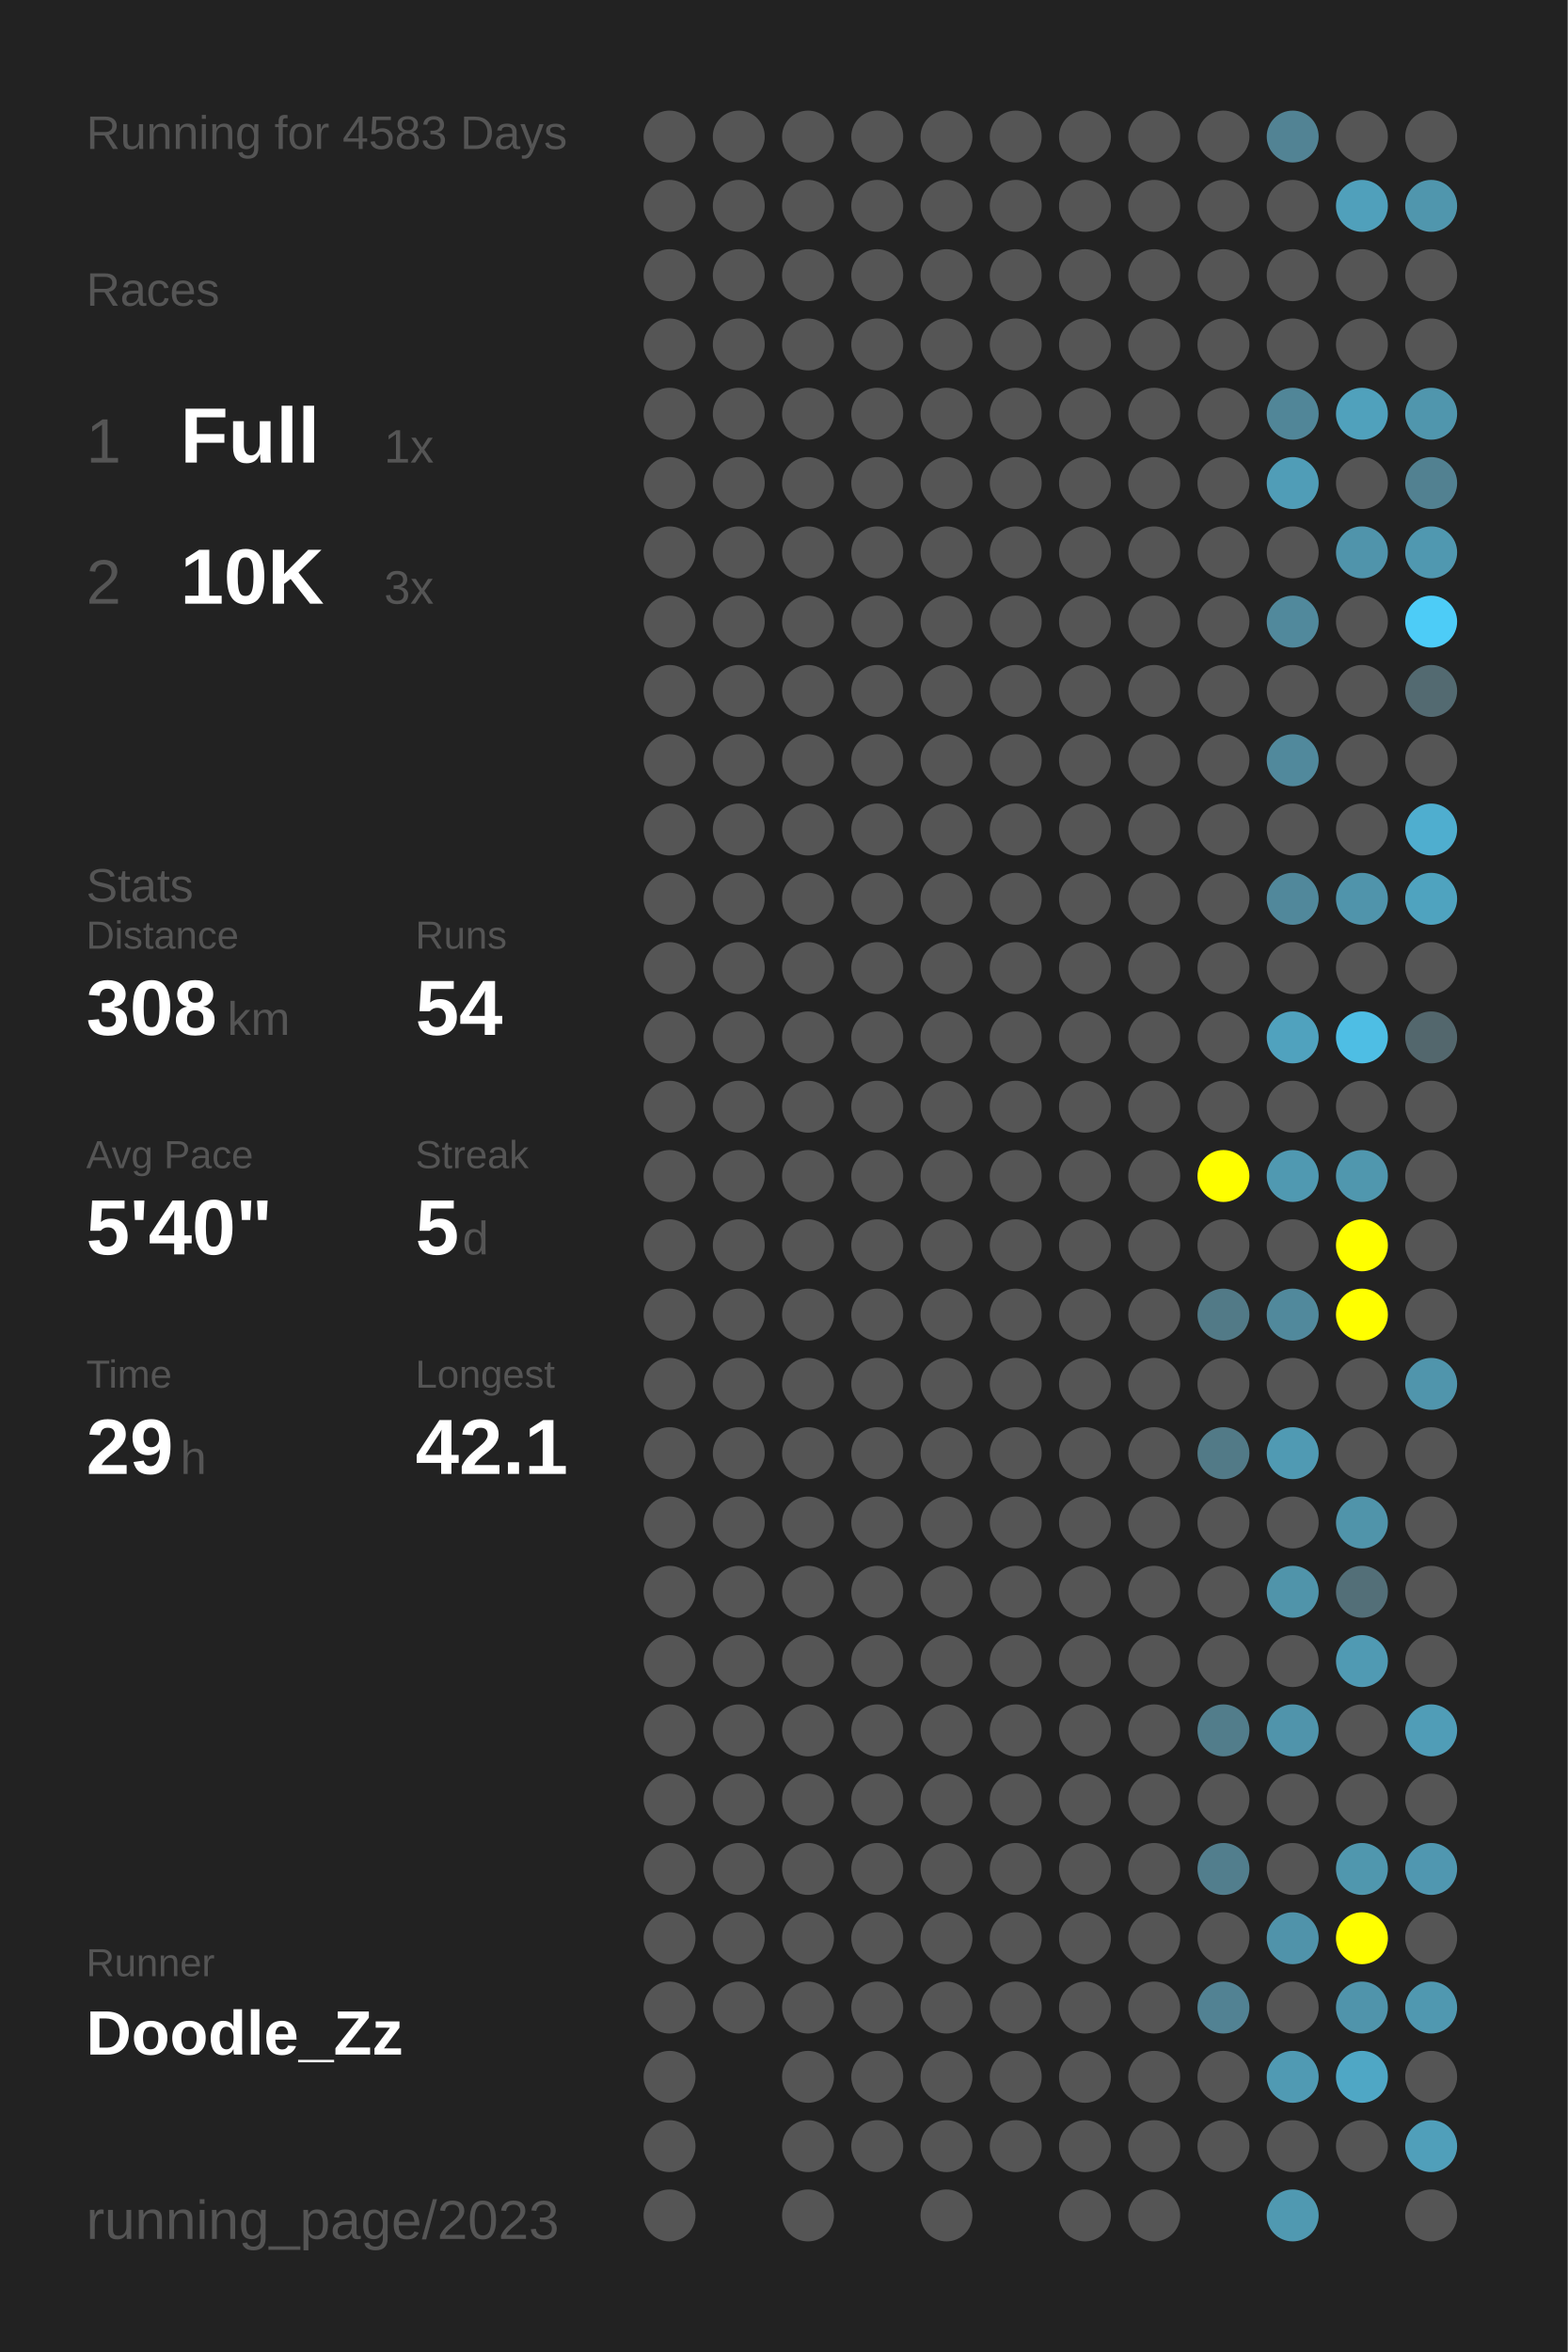
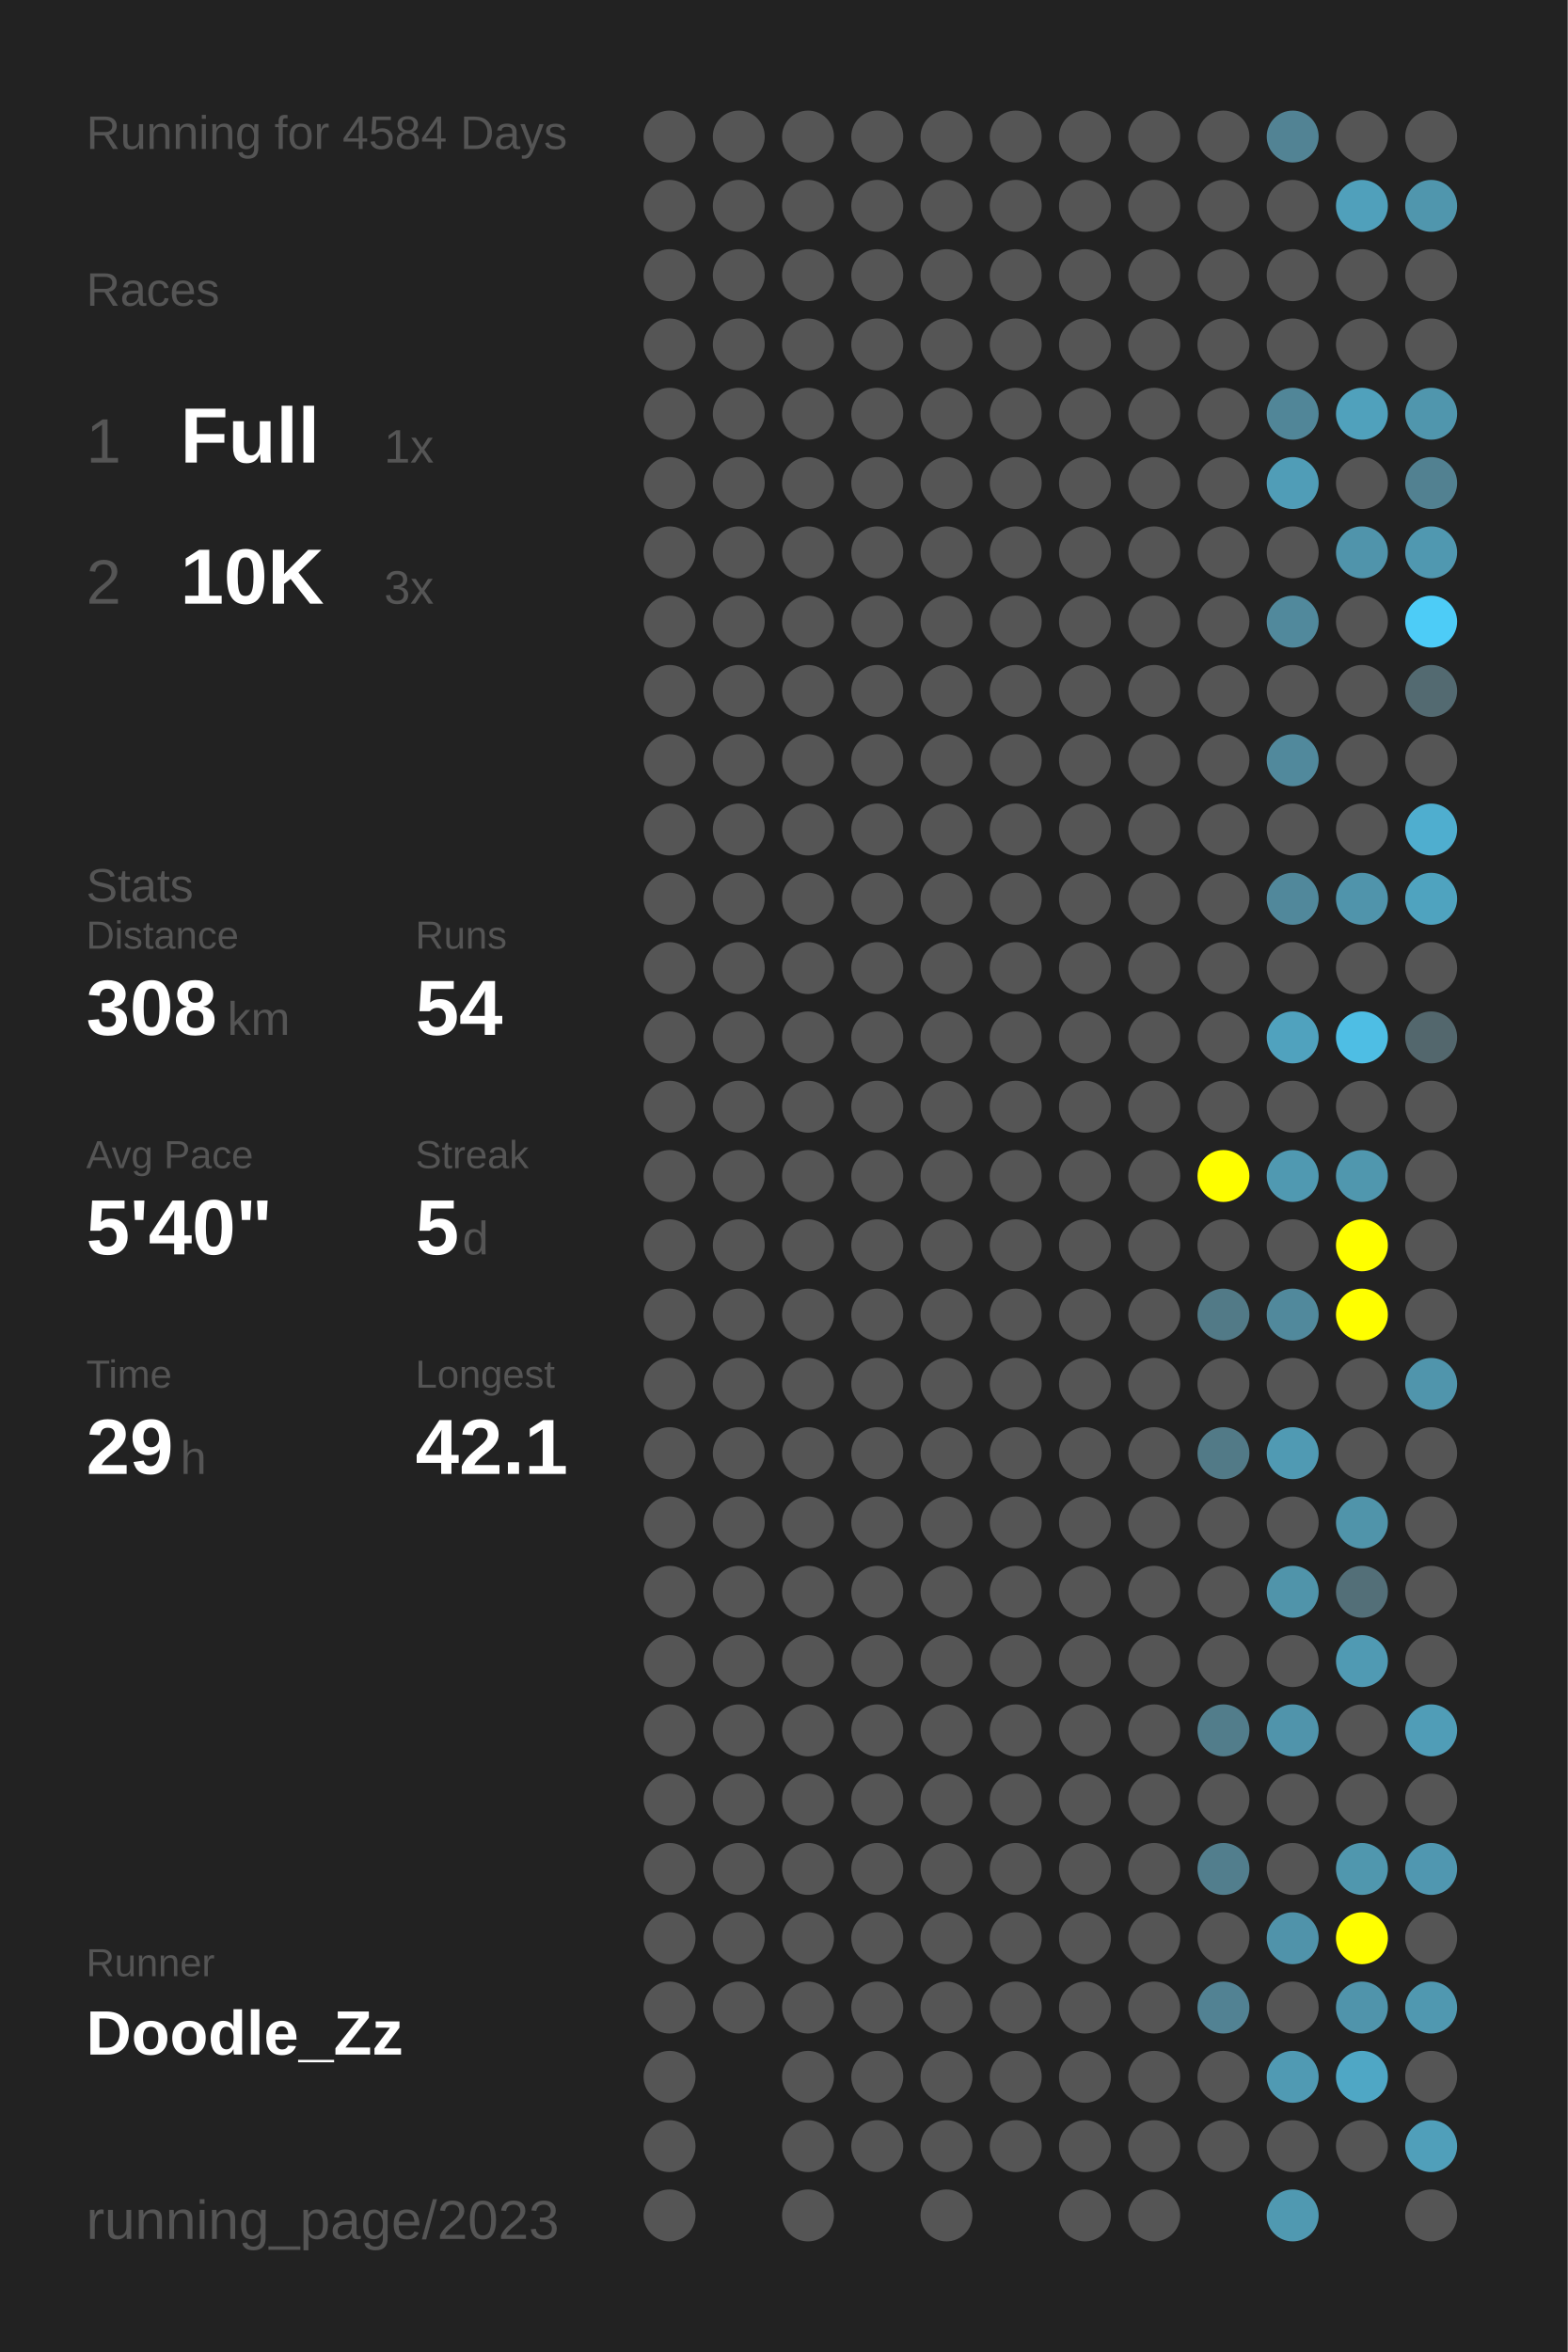
<svg xmlns="http://www.w3.org/2000/svg" baseProfile="full" height="300mm" version="1.1" viewBox="0,0,200,300" width="200mm">
  <defs />
  <rect fill="#222222" height="300" width="200" x="0" y="0" />
-   <text fill="#555555" style="font-size:6px; font-family:Arial;" x="11" y="19">Running for 4583 Days</text>
+   <text fill="#555555" style="font-size:6px; font-family:Arial;" x="11" y="19">Running for 4584 Days</text>
  <text fill="#555555" style="font-size:6px; font-family:Arial;" x="11" y="39">Races</text>
  <text fill="#555555" style="font-size:8px; font-family:Arial;" x="11" y="59">1</text>
  <text fill="#FFFFFF" style="font-size:10px; font-family:Arial; font-weight:bold;" x="23" y="59">Full</text>
  <text fill="#555555" style="font-size:6px; font-family:Arial;" x="49" y="59">1x</text>
  <text fill="#555555" style="font-size:8px; font-family:Arial;" x="11" y="77">2</text>
  <text fill="#FFFFFF" style="font-size:10px; font-family:Arial; font-weight:bold;" x="23" y="77">10K</text>
  <text fill="#555555" style="font-size:6px; font-family:Arial;" x="49" y="77">3x</text>
  <text fill="#555555" style="font-size:6px; font-family:Arial;" x="11" y="115">Stats</text>
  <text fill="#555555" style="font-size:5px; font-family:Arial;" x="11" y="121">Distance</text>
  <text fill="#FFFFFF" style="font-size:10px; font-family:Arial; font-weight:bold;" x="11" y="132">308</text>
  <text fill="#555555" style="font-size:6px; font-family:Arial;" x="29" y="132">km</text>
  <text fill="#555555" style="font-size:5px; font-family:Arial;" x="53" y="121">Runs</text>
  <text fill="#FFFFFF" style="font-size:10px; font-family:Arial; font-weight:bold;" x="53" y="132">54</text>
  <text fill="#555555" style="font-size:5px; font-family:Arial;" x="11" y="149">Avg Pace</text>
  <text fill="#FFFFFF" style="font-size:10px; font-family:Arial; font-weight:bold;" x="11" y="160">5'40"</text>
  <text fill="#555555" style="font-size:5px; font-family:Arial;" x="53" y="149">Streak</text>
  <text fill="#FFFFFF" style="font-size:10px; font-family:Arial; font-weight:bold;" x="53" y="160">5</text>
  <text fill="#555555" style="font-size:6px; font-family:Arial;" x="59" y="160">d</text>
  <text fill="#555555" style="font-size:5px; font-family:Arial;" x="11" y="177">Time</text>
  <text fill="#FFFFFF" style="font-size:10px; font-family:Arial; font-weight:bold;" x="11" y="188">29</text>
  <text fill="#555555" style="font-size:6px; font-family:Arial;" x="23" y="188">h</text>
  <text fill="#555555" style="font-size:5px; font-family:Arial;" x="53" y="177">Longest</text>
  <text fill="#FFFFFF" style="font-size:10px; font-family:Arial; font-weight:bold;" x="53" y="188">42.1</text>
  <text fill="#555555" style="font-size:5px; font-family:Arial;" x="11" y="252.065">Runner</text>
  <text fill="#FFFFFF" style="font-size:8px; font-family:Arial; font-weight:bold;" x="11" y="262.065">Doodle_Zz</text>
  <text fill="#555555" style="font-size:7px; font-family:Arial;" x="11" y="285.581">running_page/2023</text>
  <circle cx="85.417" cy="17.419" fill="#555555" r="3.312" />
  <circle cx="85.417" cy="26.258" fill="#555555" r="3.312" />
  <circle cx="85.417" cy="35.097" fill="#555555" r="3.312" />
  <circle cx="85.417" cy="43.935" fill="#555555" r="3.312" />
  <circle cx="85.417" cy="52.774" fill="#555555" r="3.312" />
  <circle cx="85.417" cy="61.613" fill="#555555" r="3.312" />
  <circle cx="85.417" cy="70.452" fill="#555555" r="3.312" />
  <circle cx="85.417" cy="79.29" fill="#555555" r="3.312" />
  <circle cx="85.417" cy="88.129" fill="#555555" r="3.312" />
  <circle cx="85.417" cy="96.968" fill="#555555" r="3.312" />
  <circle cx="85.417" cy="105.806" fill="#555555" r="3.312" />
  <circle cx="85.417" cy="114.645" fill="#555555" r="3.312" />
  <circle cx="85.417" cy="123.484" fill="#555555" r="3.312" />
  <circle cx="85.417" cy="132.323" fill="#555555" r="3.312" />
  <circle cx="85.417" cy="141.161" fill="#555555" r="3.312" />
  <circle cx="85.417" cy="150" fill="#555555" r="3.312" />
  <circle cx="85.417" cy="158.839" fill="#555555" r="3.312" />
  <circle cx="85.417" cy="167.677" fill="#555555" r="3.312" />
  <circle cx="85.417" cy="176.516" fill="#555555" r="3.312" />
  <circle cx="85.417" cy="185.355" fill="#555555" r="3.312" />
  <circle cx="85.417" cy="194.194" fill="#555555" r="3.312" />
  <circle cx="85.417" cy="203.032" fill="#555555" r="3.312" />
  <circle cx="85.417" cy="211.871" fill="#555555" r="3.312" />
  <circle cx="85.417" cy="220.71" fill="#555555" r="3.312" />
  <circle cx="85.417" cy="229.548" fill="#555555" r="3.312" />
  <circle cx="85.417" cy="238.387" fill="#555555" r="3.312" />
  <circle cx="85.417" cy="247.226" fill="#555555" r="3.312" />
  <circle cx="85.417" cy="256.065" fill="#555555" r="3.312" />
  <circle cx="85.417" cy="264.903" fill="#555555" r="3.312" />
  <circle cx="85.417" cy="273.742" fill="#555555" r="3.312" />
  <circle cx="85.417" cy="282.581" fill="#555555" r="3.312" />
  <circle cx="94.25" cy="17.419" fill="#555555" r="3.312" />
  <circle cx="94.25" cy="26.258" fill="#555555" r="3.312" />
  <circle cx="94.25" cy="35.097" fill="#555555" r="3.312" />
  <circle cx="94.25" cy="43.935" fill="#555555" r="3.312" />
  <circle cx="94.25" cy="52.774" fill="#555555" r="3.312" />
  <circle cx="94.25" cy="61.613" fill="#555555" r="3.312" />
  <circle cx="94.25" cy="70.452" fill="#555555" r="3.312" />
  <circle cx="94.25" cy="79.29" fill="#555555" r="3.312" />
  <circle cx="94.25" cy="88.129" fill="#555555" r="3.312" />
  <circle cx="94.25" cy="96.968" fill="#555555" r="3.312" />
  <circle cx="94.25" cy="105.806" fill="#555555" r="3.312" />
  <circle cx="94.25" cy="114.645" fill="#555555" r="3.312" />
  <circle cx="94.25" cy="123.484" fill="#555555" r="3.312" />
  <circle cx="94.25" cy="132.323" fill="#555555" r="3.312" />
  <circle cx="94.25" cy="141.161" fill="#555555" r="3.312" />
  <circle cx="94.25" cy="150" fill="#555555" r="3.312" />
  <circle cx="94.25" cy="158.839" fill="#555555" r="3.312" />
  <circle cx="94.25" cy="167.677" fill="#555555" r="3.312" />
  <circle cx="94.25" cy="176.516" fill="#555555" r="3.312" />
  <circle cx="94.25" cy="185.355" fill="#555555" r="3.312" />
  <circle cx="94.25" cy="194.194" fill="#555555" r="3.312" />
  <circle cx="94.25" cy="203.032" fill="#555555" r="3.312" />
  <circle cx="94.25" cy="211.871" fill="#555555" r="3.312" />
  <circle cx="94.25" cy="220.71" fill="#555555" r="3.312" />
  <circle cx="94.25" cy="229.548" fill="#555555" r="3.312" />
  <circle cx="94.25" cy="238.387" fill="#555555" r="3.312" />
  <circle cx="94.25" cy="247.226" fill="#555555" r="3.312" />
  <circle cx="94.25" cy="256.065" fill="#555555" r="3.312" />
  <circle cx="103.083" cy="17.419" fill="#555555" r="3.312" />
  <circle cx="103.083" cy="26.258" fill="#555555" r="3.312" />
  <circle cx="103.083" cy="35.097" fill="#555555" r="3.312" />
  <circle cx="103.083" cy="43.935" fill="#555555" r="3.312" />
  <circle cx="103.083" cy="52.774" fill="#555555" r="3.312" />
  <circle cx="103.083" cy="61.613" fill="#555555" r="3.312" />
  <circle cx="103.083" cy="70.452" fill="#555555" r="3.312" />
  <circle cx="103.083" cy="79.29" fill="#555555" r="3.312" />
  <circle cx="103.083" cy="88.129" fill="#555555" r="3.312" />
  <circle cx="103.083" cy="96.968" fill="#555555" r="3.312" />
  <circle cx="103.083" cy="105.806" fill="#555555" r="3.312" />
  <circle cx="103.083" cy="114.645" fill="#555555" r="3.312" />
  <circle cx="103.083" cy="123.484" fill="#555555" r="3.312" />
  <circle cx="103.083" cy="132.323" fill="#555555" r="3.312" />
  <circle cx="103.083" cy="141.161" fill="#555555" r="3.312" />
  <circle cx="103.083" cy="150" fill="#555555" r="3.312" />
  <circle cx="103.083" cy="158.839" fill="#555555" r="3.312" />
  <circle cx="103.083" cy="167.677" fill="#555555" r="3.312" />
  <circle cx="103.083" cy="176.516" fill="#555555" r="3.312" />
  <circle cx="103.083" cy="185.355" fill="#555555" r="3.312" />
  <circle cx="103.083" cy="194.194" fill="#555555" r="3.312" />
  <circle cx="103.083" cy="203.032" fill="#555555" r="3.312" />
  <circle cx="103.083" cy="211.871" fill="#555555" r="3.312" />
  <circle cx="103.083" cy="220.71" fill="#555555" r="3.312" />
  <circle cx="103.083" cy="229.548" fill="#555555" r="3.312" />
  <circle cx="103.083" cy="238.387" fill="#555555" r="3.312" />
  <circle cx="103.083" cy="247.226" fill="#555555" r="3.312" />
  <circle cx="103.083" cy="256.065" fill="#555555" r="3.312" />
  <circle cx="103.083" cy="264.903" fill="#555555" r="3.312" />
  <circle cx="103.083" cy="273.742" fill="#555555" r="3.312" />
  <circle cx="103.083" cy="282.581" fill="#555555" r="3.312" />
  <circle cx="111.917" cy="17.419" fill="#555555" r="3.312" />
  <circle cx="111.917" cy="26.258" fill="#555555" r="3.312" />
  <circle cx="111.917" cy="35.097" fill="#555555" r="3.312" />
  <circle cx="111.917" cy="43.935" fill="#555555" r="3.312" />
  <circle cx="111.917" cy="52.774" fill="#555555" r="3.312" />
  <circle cx="111.917" cy="61.613" fill="#555555" r="3.312" />
  <circle cx="111.917" cy="70.452" fill="#555555" r="3.312" />
  <circle cx="111.917" cy="79.29" fill="#555555" r="3.312" />
  <circle cx="111.917" cy="88.129" fill="#555555" r="3.312" />
  <circle cx="111.917" cy="96.968" fill="#555555" r="3.312" />
  <circle cx="111.917" cy="105.806" fill="#555555" r="3.312" />
  <circle cx="111.917" cy="114.645" fill="#555555" r="3.312" />
  <circle cx="111.917" cy="123.484" fill="#555555" r="3.312" />
  <circle cx="111.917" cy="132.323" fill="#555555" r="3.312" />
  <circle cx="111.917" cy="141.161" fill="#555555" r="3.312" />
  <circle cx="111.917" cy="150" fill="#555555" r="3.312" />
  <circle cx="111.917" cy="158.839" fill="#555555" r="3.312" />
  <circle cx="111.917" cy="167.677" fill="#555555" r="3.312" />
  <circle cx="111.917" cy="176.516" fill="#555555" r="3.312" />
  <circle cx="111.917" cy="185.355" fill="#555555" r="3.312" />
  <circle cx="111.917" cy="194.194" fill="#555555" r="3.312" />
  <circle cx="111.917" cy="203.032" fill="#555555" r="3.312" />
  <circle cx="111.917" cy="211.871" fill="#555555" r="3.312" />
  <circle cx="111.917" cy="220.71" fill="#555555" r="3.312" />
  <circle cx="111.917" cy="229.548" fill="#555555" r="3.312" />
  <circle cx="111.917" cy="238.387" fill="#555555" r="3.312" />
  <circle cx="111.917" cy="247.226" fill="#555555" r="3.312" />
  <circle cx="111.917" cy="256.065" fill="#555555" r="3.312" />
  <circle cx="111.917" cy="264.903" fill="#555555" r="3.312" />
  <circle cx="111.917" cy="273.742" fill="#555555" r="3.312" />
  <circle cx="120.75" cy="17.419" fill="#555555" r="3.312" />
  <circle cx="120.75" cy="26.258" fill="#555555" r="3.312" />
  <circle cx="120.75" cy="35.097" fill="#555555" r="3.312" />
  <circle cx="120.75" cy="43.935" fill="#555555" r="3.312" />
  <circle cx="120.75" cy="52.774" fill="#555555" r="3.312" />
  <circle cx="120.75" cy="61.613" fill="#555555" r="3.312" />
  <circle cx="120.75" cy="70.452" fill="#555555" r="3.312" />
  <circle cx="120.75" cy="79.29" fill="#555555" r="3.312" />
  <circle cx="120.75" cy="88.129" fill="#555555" r="3.312" />
  <circle cx="120.75" cy="96.968" fill="#555555" r="3.312" />
  <circle cx="120.75" cy="105.806" fill="#555555" r="3.312" />
  <circle cx="120.75" cy="114.645" fill="#555555" r="3.312" />
  <circle cx="120.75" cy="123.484" fill="#555555" r="3.312" />
  <circle cx="120.75" cy="132.323" fill="#555555" r="3.312" />
  <circle cx="120.75" cy="141.161" fill="#555555" r="3.312" />
  <circle cx="120.75" cy="150" fill="#555555" r="3.312" />
  <circle cx="120.75" cy="158.839" fill="#555555" r="3.312" />
  <circle cx="120.75" cy="167.677" fill="#555555" r="3.312" />
  <circle cx="120.75" cy="176.516" fill="#555555" r="3.312" />
  <circle cx="120.75" cy="185.355" fill="#555555" r="3.312" />
  <circle cx="120.75" cy="194.194" fill="#555555" r="3.312" />
  <circle cx="120.75" cy="203.032" fill="#555555" r="3.312" />
  <circle cx="120.75" cy="211.871" fill="#555555" r="3.312" />
  <circle cx="120.75" cy="220.71" fill="#555555" r="3.312" />
  <circle cx="120.75" cy="229.548" fill="#555555" r="3.312" />
  <circle cx="120.75" cy="238.387" fill="#555555" r="3.312" />
  <circle cx="120.75" cy="247.226" fill="#555555" r="3.312" />
  <circle cx="120.75" cy="256.065" fill="#555555" r="3.312" />
  <circle cx="120.75" cy="264.903" fill="#555555" r="3.312" />
  <circle cx="120.75" cy="273.742" fill="#555555" r="3.312" />
  <circle cx="120.75" cy="282.581" fill="#555555" r="3.312" />
  <circle cx="129.583" cy="17.419" fill="#555555" r="3.312" />
  <circle cx="129.583" cy="26.258" fill="#555555" r="3.312" />
  <circle cx="129.583" cy="35.097" fill="#555555" r="3.312" />
  <circle cx="129.583" cy="43.935" fill="#555555" r="3.312" />
  <circle cx="129.583" cy="52.774" fill="#555555" r="3.312" />
  <circle cx="129.583" cy="61.613" fill="#555555" r="3.312" />
  <circle cx="129.583" cy="70.452" fill="#555555" r="3.312" />
  <circle cx="129.583" cy="79.29" fill="#555555" r="3.312" />
  <circle cx="129.583" cy="88.129" fill="#555555" r="3.312" />
  <circle cx="129.583" cy="96.968" fill="#555555" r="3.312" />
  <circle cx="129.583" cy="105.806" fill="#555555" r="3.312" />
  <circle cx="129.583" cy="114.645" fill="#555555" r="3.312" />
  <circle cx="129.583" cy="123.484" fill="#555555" r="3.312" />
  <circle cx="129.583" cy="132.323" fill="#555555" r="3.312" />
  <circle cx="129.583" cy="141.161" fill="#555555" r="3.312" />
  <circle cx="129.583" cy="150" fill="#555555" r="3.312" />
  <circle cx="129.583" cy="158.839" fill="#555555" r="3.312" />
  <circle cx="129.583" cy="167.677" fill="#555555" r="3.312" />
  <circle cx="129.583" cy="176.516" fill="#555555" r="3.312" />
  <circle cx="129.583" cy="185.355" fill="#555555" r="3.312" />
  <circle cx="129.583" cy="194.194" fill="#555555" r="3.312" />
  <circle cx="129.583" cy="203.032" fill="#555555" r="3.312" />
  <circle cx="129.583" cy="211.871" fill="#555555" r="3.312" />
  <circle cx="129.583" cy="220.71" fill="#555555" r="3.312" />
  <circle cx="129.583" cy="229.548" fill="#555555" r="3.312" />
  <circle cx="129.583" cy="238.387" fill="#555555" r="3.312" />
  <circle cx="129.583" cy="247.226" fill="#555555" r="3.312" />
  <circle cx="129.583" cy="256.065" fill="#555555" r="3.312" />
  <circle cx="129.583" cy="264.903" fill="#555555" r="3.312" />
  <circle cx="129.583" cy="273.742" fill="#555555" r="3.312" />
  <circle cx="138.417" cy="17.419" fill="#555555" r="3.312" />
  <circle cx="138.417" cy="26.258" fill="#555555" r="3.312" />
  <circle cx="138.417" cy="35.097" fill="#555555" r="3.312" />
  <circle cx="138.417" cy="43.935" fill="#555555" r="3.312" />
  <circle cx="138.417" cy="52.774" fill="#555555" r="3.312" />
  <circle cx="138.417" cy="61.613" fill="#555555" r="3.312" />
  <circle cx="138.417" cy="70.452" fill="#555555" r="3.312" />
  <circle cx="138.417" cy="79.29" fill="#555555" r="3.312" />
  <circle cx="138.417" cy="88.129" fill="#555555" r="3.312" />
  <circle cx="138.417" cy="96.968" fill="#555555" r="3.312" />
  <circle cx="138.417" cy="105.806" fill="#555555" r="3.312" />
  <circle cx="138.417" cy="114.645" fill="#555555" r="3.312" />
  <circle cx="138.417" cy="123.484" fill="#555555" r="3.312" />
  <circle cx="138.417" cy="132.323" fill="#555555" r="3.312" />
  <circle cx="138.417" cy="141.161" fill="#555555" r="3.312" />
  <circle cx="138.417" cy="150" fill="#555555" r="3.312" />
  <circle cx="138.417" cy="158.839" fill="#555555" r="3.312" />
  <circle cx="138.417" cy="167.677" fill="#555555" r="3.312" />
  <circle cx="138.417" cy="176.516" fill="#555555" r="3.312" />
  <circle cx="138.417" cy="185.355" fill="#555555" r="3.312" />
  <circle cx="138.417" cy="194.194" fill="#555555" r="3.312" />
  <circle cx="138.417" cy="203.032" fill="#555555" r="3.312" />
  <circle cx="138.417" cy="211.871" fill="#555555" r="3.312" />
  <circle cx="138.417" cy="220.71" fill="#555555" r="3.312" />
  <circle cx="138.417" cy="229.548" fill="#555555" r="3.312" />
  <circle cx="138.417" cy="238.387" fill="#555555" r="3.312" />
  <circle cx="138.417" cy="247.226" fill="#555555" r="3.312" />
  <circle cx="138.417" cy="256.065" fill="#555555" r="3.312" />
  <circle cx="138.417" cy="264.903" fill="#555555" r="3.312" />
  <circle cx="138.417" cy="273.742" fill="#555555" r="3.312" />
  <circle cx="138.417" cy="282.581" fill="#555555" r="3.312" />
  <circle cx="147.25" cy="17.419" fill="#555555" r="3.312" />
  <circle cx="147.25" cy="26.258" fill="#555555" r="3.312" />
  <circle cx="147.25" cy="35.097" fill="#555555" r="3.312" />
  <circle cx="147.25" cy="43.935" fill="#555555" r="3.312" />
  <circle cx="147.25" cy="52.774" fill="#555555" r="3.312" />
  <circle cx="147.25" cy="61.613" fill="#555555" r="3.312" />
  <circle cx="147.25" cy="70.452" fill="#555555" r="3.312" />
  <circle cx="147.25" cy="79.29" fill="#555555" r="3.312" />
  <circle cx="147.25" cy="88.129" fill="#555555" r="3.312" />
  <circle cx="147.25" cy="96.968" fill="#555555" r="3.312" />
  <circle cx="147.25" cy="105.806" fill="#555555" r="3.312" />
  <circle cx="147.25" cy="114.645" fill="#555555" r="3.312" />
  <circle cx="147.25" cy="123.484" fill="#555555" r="3.312" />
  <circle cx="147.25" cy="132.323" fill="#555555" r="3.312" />
  <circle cx="147.25" cy="141.161" fill="#555555" r="3.312" />
  <circle cx="147.25" cy="150" fill="#555555" r="3.312" />
  <circle cx="147.25" cy="158.839" fill="#555555" r="3.312" />
  <circle cx="147.25" cy="167.677" fill="#555555" r="3.312" />
  <circle cx="147.25" cy="176.516" fill="#555555" r="3.312" />
  <circle cx="147.25" cy="185.355" fill="#555555" r="3.312" />
  <circle cx="147.25" cy="194.194" fill="#555555" r="3.312" />
  <circle cx="147.25" cy="203.032" fill="#555555" r="3.312" />
  <circle cx="147.25" cy="211.871" fill="#555555" r="3.312" />
  <circle cx="147.25" cy="220.71" fill="#555555" r="3.312" />
  <circle cx="147.25" cy="229.548" fill="#555555" r="3.312" />
  <circle cx="147.25" cy="238.387" fill="#555555" r="3.312" />
  <circle cx="147.25" cy="247.226" fill="#555555" r="3.312" />
  <circle cx="147.25" cy="256.065" fill="#555555" r="3.312" />
  <circle cx="147.25" cy="264.903" fill="#555555" r="3.312" />
  <circle cx="147.25" cy="273.742" fill="#555555" r="3.312" />
  <circle cx="147.25" cy="282.581" fill="#555555" r="3.312" />
  <circle cx="156.083" cy="17.419" fill="#555555" r="3.312" />
  <circle cx="156.083" cy="26.258" fill="#555555" r="3.312" />
  <circle cx="156.083" cy="35.097" fill="#555555" r="3.312" />
  <circle cx="156.083" cy="43.935" fill="#555555" r="3.312" />
  <circle cx="156.083" cy="52.774" fill="#555555" r="3.312" />
  <circle cx="156.083" cy="61.613" fill="#555555" r="3.312" />
  <circle cx="156.083" cy="70.452" fill="#555555" r="3.312" />
  <circle cx="156.083" cy="79.29" fill="#555555" r="3.312" />
  <circle cx="156.083" cy="88.129" fill="#555555" r="3.312" />
  <circle cx="156.083" cy="96.968" fill="#555555" r="3.312" />
  <circle cx="156.083" cy="105.806" fill="#555555" r="3.312" />
  <circle cx="156.083" cy="114.645" fill="#555555" r="3.312" />
  <circle cx="156.083" cy="123.484" fill="#555555" r="3.312" />
  <circle cx="156.083" cy="132.323" fill="#555555" r="3.312" />
  <circle cx="156.083" cy="141.161" fill="#555555" r="3.312" />
  <circle cx="156.083" cy="150" fill="#FFFF00" r="3.312" />
  <circle cx="156.083" cy="158.839" fill="#555555" r="3.312" />
  <circle cx="156.083" cy="167.677" fill="#527a87" r="3.312" />
  <circle cx="156.083" cy="176.516" fill="#555555" r="3.312" />
  <circle cx="156.083" cy="185.355" fill="#527a87" r="3.312" />
  <circle cx="156.083" cy="194.194" fill="#555555" r="3.312" />
  <circle cx="156.083" cy="203.032" fill="#555555" r="3.312" />
  <circle cx="156.083" cy="211.871" fill="#555555" r="3.312" />
  <circle cx="156.083" cy="220.71" fill="#527d8b" r="3.312" />
  <circle cx="156.083" cy="229.548" fill="#555555" r="3.312" />
  <circle cx="156.083" cy="238.387" fill="#527e8d" r="3.312" />
  <circle cx="156.083" cy="247.226" fill="#555555" r="3.312" />
  <circle cx="156.083" cy="256.065" fill="#528293" r="3.312" />
  <circle cx="156.083" cy="264.903" fill="#555555" r="3.312" />
  <circle cx="156.083" cy="273.742" fill="#555555" r="3.312" />
  <circle cx="164.917" cy="17.419" fill="#528394" r="3.312" />
  <circle cx="164.917" cy="26.258" fill="#555555" r="3.312" />
  <circle cx="164.917" cy="35.097" fill="#555555" r="3.312" />
  <circle cx="164.917" cy="43.935" fill="#555555" r="3.312" />
  <circle cx="164.917" cy="52.774" fill="#518698" r="3.312" />
  <circle cx="164.917" cy="61.613" fill="#509db7" r="3.312" />
  <circle cx="164.917" cy="70.452" fill="#555555" r="3.312" />
  <circle cx="164.917" cy="79.29" fill="#51899c" r="3.312" />
  <circle cx="164.917" cy="88.129" fill="#555555" r="3.312" />
  <circle cx="164.917" cy="96.968" fill="#51899c" r="3.312" />
  <circle cx="164.917" cy="105.806" fill="#555555" r="3.312" />
  <circle cx="164.917" cy="114.645" fill="#51889b" r="3.312" />
  <circle cx="164.917" cy="123.484" fill="#555555" r="3.312" />
  <circle cx="164.917" cy="132.323" fill="#50a2be" r="3.312" />
  <circle cx="164.917" cy="141.161" fill="#555555" r="3.312" />
  <circle cx="164.917" cy="150" fill="#5099b1" r="3.312" />
  <circle cx="164.917" cy="158.839" fill="#555555" r="3.312" />
  <circle cx="164.917" cy="167.677" fill="#51899c" r="3.312" />
  <circle cx="164.917" cy="176.516" fill="#555555" r="3.312" />
  <circle cx="164.917" cy="185.355" fill="#509ab3" r="3.312" />
  <circle cx="164.917" cy="194.194" fill="#555555" r="3.312" />
  <circle cx="164.917" cy="203.032" fill="#5094aa" r="3.312" />
  <circle cx="164.917" cy="211.871" fill="#555555" r="3.312" />
  <circle cx="164.917" cy="220.71" fill="#5094ab" r="3.312" />
  <circle cx="164.917" cy="229.548" fill="#555555" r="3.312" />
  <circle cx="164.917" cy="238.387" fill="#555555" r="3.312" />
  <circle cx="164.917" cy="247.226" fill="#5093aa" r="3.312" />
  <circle cx="164.917" cy="256.065" fill="#555555" r="3.312" />
  <circle cx="164.917" cy="264.903" fill="#509ab3" r="3.312" />
  <circle cx="164.917" cy="273.742" fill="#555555" r="3.312" />
  <circle cx="164.917" cy="282.581" fill="#5099b1" r="3.312" />
  <circle cx="173.75" cy="17.419" fill="#555555" r="3.312" />
  <circle cx="173.75" cy="26.258" fill="#50a0bb" r="3.312" />
  <circle cx="173.75" cy="35.097" fill="#555555" r="3.312" />
  <circle cx="173.75" cy="43.935" fill="#555555" r="3.312" />
  <circle cx="173.75" cy="52.774" fill="#50a1bc" r="3.312" />
  <circle cx="173.75" cy="61.613" fill="#555555" r="3.312" />
  <circle cx="173.75" cy="70.452" fill="#5094ab" r="3.312" />
  <circle cx="173.75" cy="79.29" fill="#555555" r="3.312" />
  <circle cx="173.75" cy="88.129" fill="#555555" r="3.312" />
  <circle cx="173.75" cy="96.968" fill="#555555" r="3.312" />
  <circle cx="173.75" cy="105.806" fill="#555555" r="3.312" />
  <circle cx="173.75" cy="114.645" fill="#5094ab" r="3.312" />
  <circle cx="173.75" cy="123.484" fill="#555555" r="3.312" />
  <circle cx="173.75" cy="132.323" fill="#4ebee4" r="3.312" />
  <circle cx="173.75" cy="141.161" fill="#555555" r="3.312" />
  <circle cx="173.75" cy="150" fill="#5097ae" r="3.312" />
  <circle cx="173.75" cy="158.839" fill="#FFFF00" r="3.312" />
  <circle cx="173.75" cy="167.677" fill="#FFFF00" r="3.312" />
  <circle cx="173.75" cy="176.516" fill="#555555" r="3.312" />
  <circle cx="173.75" cy="185.355" fill="#555555" r="3.312" />
  <circle cx="173.75" cy="194.194" fill="#5094aa" r="3.312" />
  <circle cx="173.75" cy="203.032" fill="#536f78" r="3.312" />
  <circle cx="173.75" cy="211.871" fill="#509ab3" r="3.312" />
  <circle cx="173.75" cy="220.71" fill="#555555" r="3.312" />
  <circle cx="173.75" cy="229.548" fill="#555555" r="3.312" />
  <circle cx="173.75" cy="238.387" fill="#5097ae" r="3.312" />
  <circle cx="173.75" cy="247.226" fill="#FFFF00" r="3.312" />
  <circle cx="173.75" cy="256.065" fill="#5094ab" r="3.312" />
  <circle cx="173.75" cy="264.903" fill="#4fa7c5" r="3.312" />
  <circle cx="173.75" cy="273.742" fill="#555555" r="3.312" />
  <circle cx="182.583" cy="17.419" fill="#555555" r="3.312" />
  <circle cx="182.583" cy="26.258" fill="#5096ad" r="3.312" />
  <circle cx="182.583" cy="35.097" fill="#555555" r="3.312" />
  <circle cx="182.583" cy="43.935" fill="#555555" r="3.312" />
  <circle cx="182.583" cy="52.774" fill="#5096ad" r="3.312" />
  <circle cx="182.583" cy="61.613" fill="#528191" r="3.312" />
  <circle cx="182.583" cy="70.452" fill="#5098b0" r="3.312" />
  <circle cx="182.583" cy="79.29" fill="#4dccf7" r="3.312" />
  <circle cx="182.583" cy="88.129" fill="#536a71" r="3.312" />
  <circle cx="182.583" cy="96.968" fill="#555555" r="3.312" />
  <circle cx="182.583" cy="105.806" fill="#4faecf" r="3.312" />
  <circle cx="182.583" cy="114.645" fill="#4fa3bf" r="3.312" />
  <circle cx="182.583" cy="123.484" fill="#555555" r="3.312" />
  <circle cx="182.583" cy="132.323" fill="#53676d" r="3.312" />
  <circle cx="182.583" cy="141.161" fill="#555555" r="3.312" />
  <circle cx="182.583" cy="150" fill="#555555" r="3.312" />
  <circle cx="182.583" cy="158.839" fill="#555555" r="3.312" />
  <circle cx="182.583" cy="167.677" fill="#555555" r="3.312" />
  <circle cx="182.583" cy="176.516" fill="#5095ac" r="3.312" />
  <circle cx="182.583" cy="185.355" fill="#555555" r="3.312" />
  <circle cx="182.583" cy="194.194" fill="#555555" r="3.312" />
  <circle cx="182.583" cy="203.032" fill="#555555" r="3.312" />
  <circle cx="182.583" cy="211.871" fill="#555555" r="3.312" />
  <circle cx="182.583" cy="220.71" fill="#509db7" r="3.312" />
  <circle cx="182.583" cy="229.548" fill="#555555" r="3.312" />
  <circle cx="182.583" cy="238.387" fill="#5097b0" r="3.312" />
  <circle cx="182.583" cy="247.226" fill="#555555" r="3.312" />
  <circle cx="182.583" cy="256.065" fill="#5098b0" r="3.312" />
  <circle cx="182.583" cy="264.903" fill="#555555" r="3.312" />
  <circle cx="182.583" cy="273.742" fill="#509fba" r="3.312" />
  <circle cx="182.583" cy="282.581" fill="#555555" r="3.312" />
</svg>
